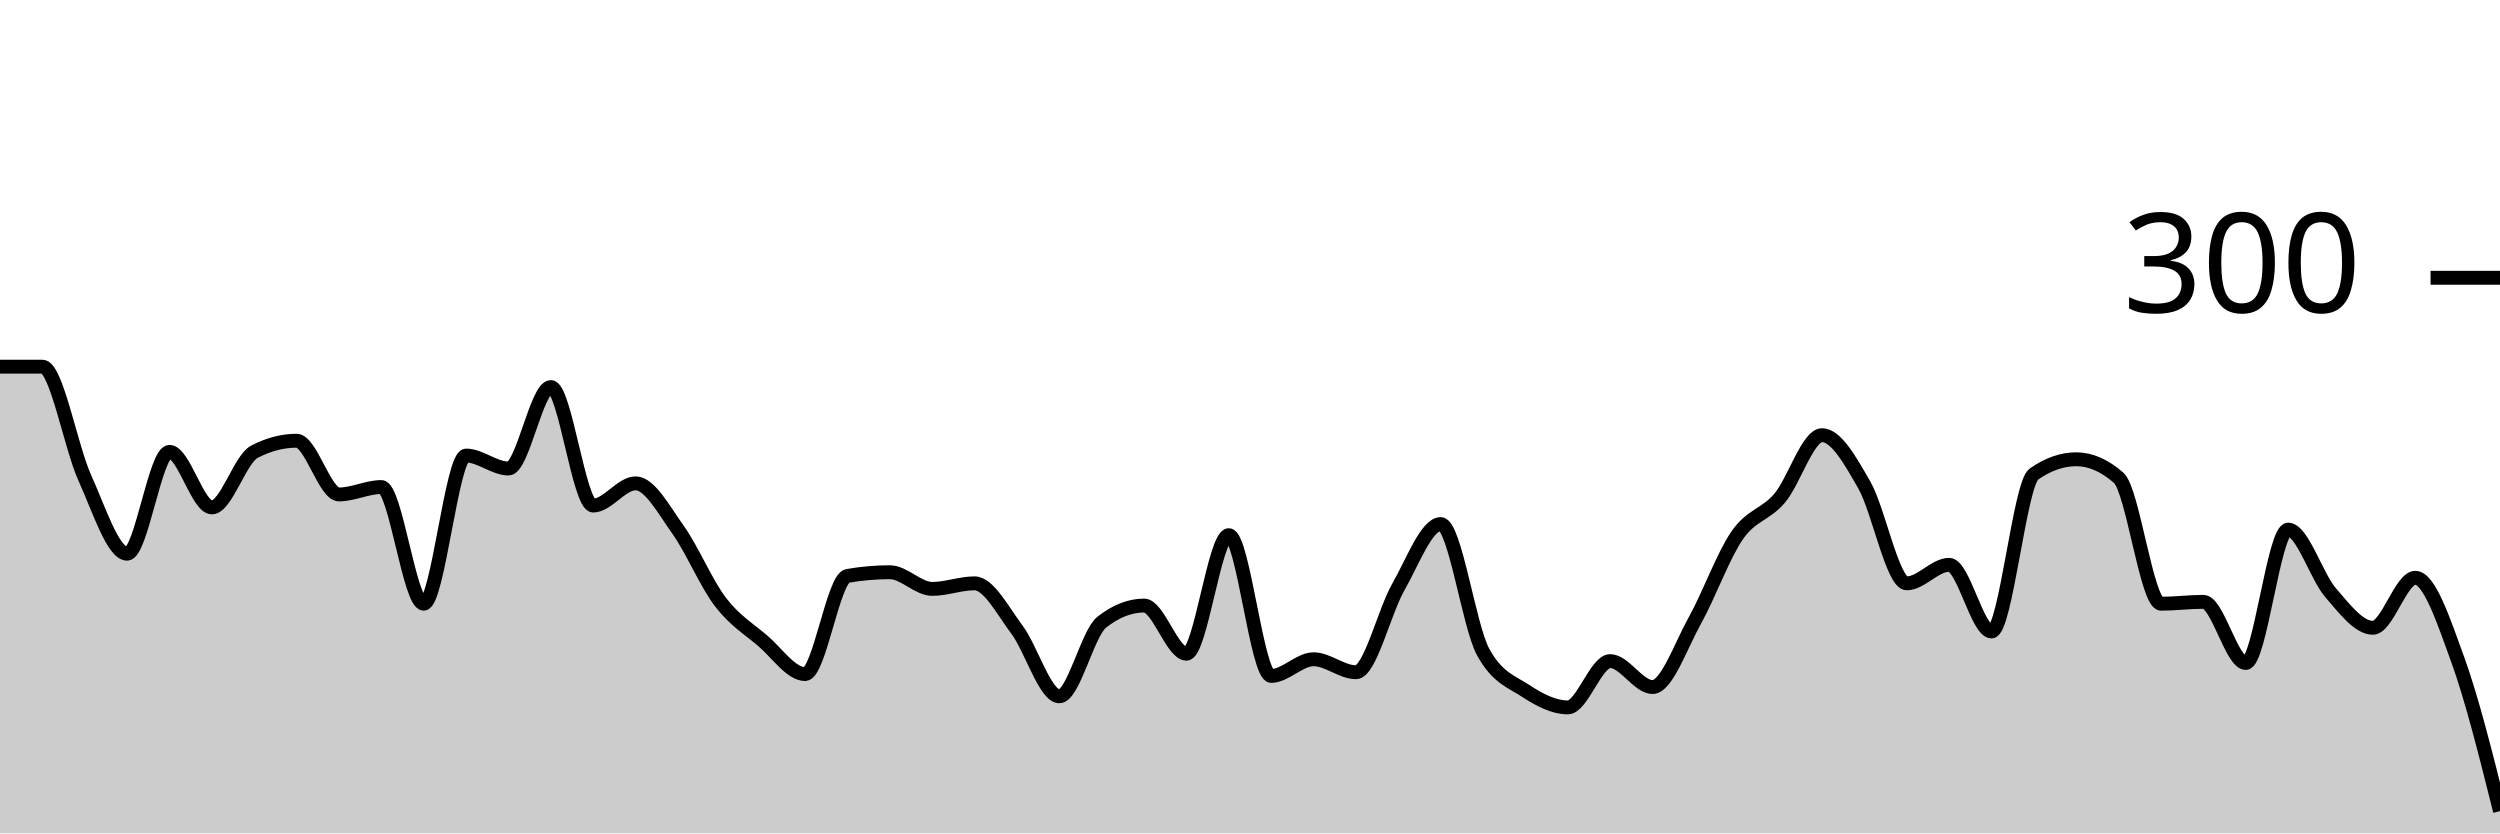
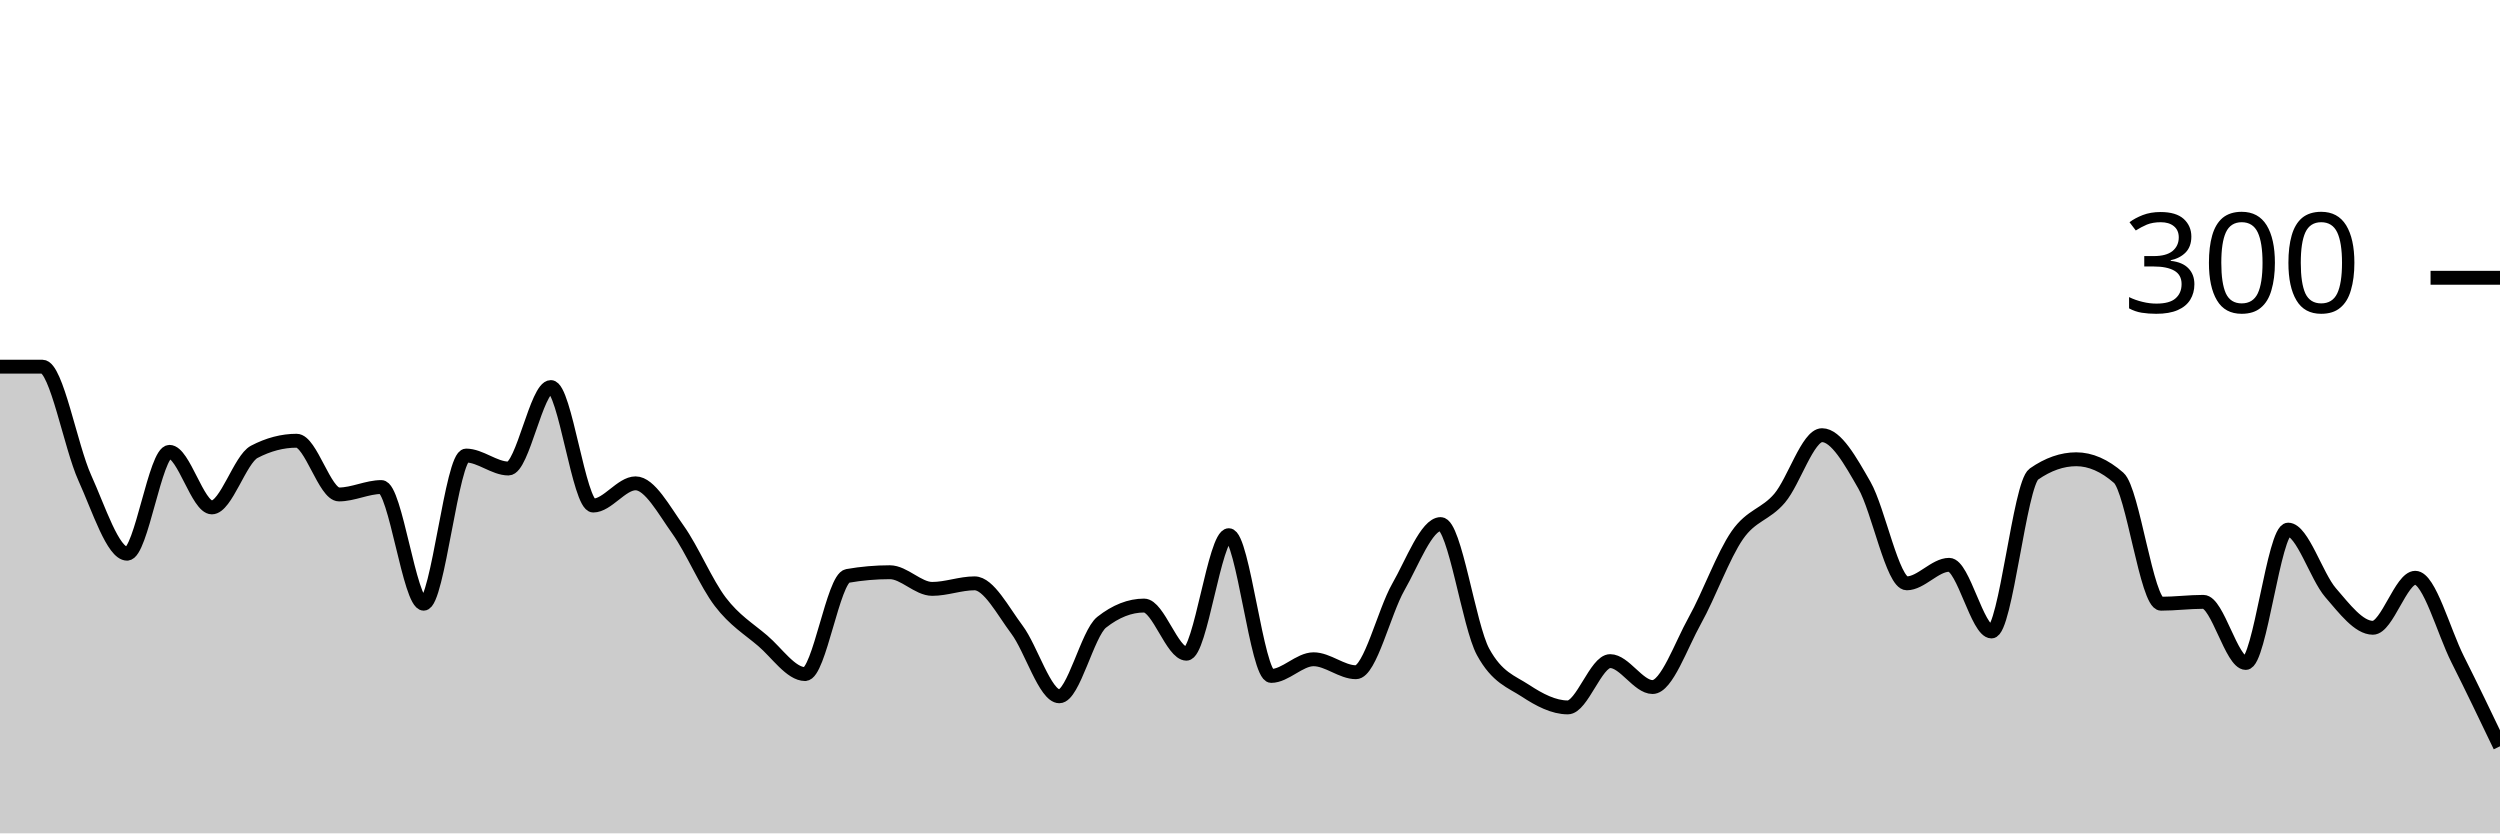
<svg xmlns="http://www.w3.org/2000/svg" viewBox="0 0 180 60">
  <g transform="translate(0,20)">
-     <path class="area" fill="rgba(0, 0, 0, 0.2)" d="M0,6.4C1.017,6.4,2.034,6.4,3.051,6.4C4.068,6.4,5.085,12.156,6.102,14.4C7.119,16.644,8.136,19.867,9.153,19.867C10.169,19.867,11.186,12.533,12.203,12.533C13.22,12.533,14.237,16.533,15.254,16.533C16.271,16.533,17.288,13.067,18.305,12.533C19.322,12,20.339,11.733,21.356,11.733C22.373,11.733,23.39,15.6,24.407,15.6C25.424,15.6,26.441,15.067,27.458,15.067C28.475,15.067,29.492,23.467,30.508,23.467C31.525,23.467,32.542,12.8,33.559,12.8C34.576,12.8,35.593,13.733,36.61,13.733C37.627,13.733,38.644,7.867,39.661,7.867C40.678,7.867,41.695,16.4,42.712,16.4C43.729,16.4,44.746,14.8,45.763,14.8C46.78,14.8,47.797,16.711,48.814,18.133C49.831,19.556,50.847,22,51.864,23.333C52.881,24.667,53.898,25.267,54.915,26.133C55.932,27,56.949,28.533,57.966,28.533C58.983,28.533,60,21.644,61.017,21.467C62.034,21.289,63.051,21.2,64.068,21.2C65.085,21.2,66.102,22.4,67.119,22.4C68.136,22.4,69.153,22,70.169,22C71.186,22,72.203,23.978,73.22,25.333C74.237,26.689,75.254,30.133,76.271,30.133C77.288,30.133,78.305,25.6,79.322,24.8C80.339,24,81.356,23.6,82.373,23.6C83.39,23.6,84.407,27.067,85.424,27.067C86.441,27.067,87.458,18.533,88.475,18.533C89.492,18.533,90.508,28.667,91.525,28.667C92.542,28.667,93.559,27.467,94.576,27.467C95.593,27.467,96.61,28.4,97.627,28.4C98.644,28.4,99.661,24.044,100.678,22.267C101.695,20.489,102.712,17.733,103.729,17.733C104.746,17.733,105.763,25.067,106.78,26.933C107.797,28.8,108.814,29.067,109.831,29.733C110.847,30.4,111.864,30.933,112.881,30.933C113.898,30.933,114.915,27.6,115.932,27.6C116.949,27.6,117.966,29.467,118.983,29.467C120,29.467,121.017,26.489,122.034,24.667C123.051,22.844,124.068,20,125.085,18.533C126.102,17.067,127.119,17.067,128.136,15.867C129.153,14.667,130.169,11.333,131.186,11.333C132.203,11.333,133.22,13.156,134.237,14.933C135.254,16.711,136.271,22,137.288,22C138.305,22,139.322,20.667,140.339,20.667C141.356,20.667,142.373,25.467,143.39,25.467C144.407,25.467,145.424,14.844,146.441,14.133C147.458,13.422,148.475,13.067,149.492,13.067C150.508,13.067,151.525,13.511,152.542,14.4C153.559,15.289,154.576,23.467,155.593,23.467C156.61,23.467,157.627,23.333,158.644,23.333C159.661,23.333,160.678,27.733,161.695,27.733C162.712,27.733,163.729,18.133,164.746,18.133C165.763,18.133,166.78,21.489,167.797,22.667C168.814,23.844,169.831,25.2,170.847,25.2C171.864,25.2,172.881,21.6,173.898,21.6C174.915,21.6,175.932,24.667,176.949,27.467C177.966,30.267,178.983,34.333,180,38.4L180,40C178.983,40,177.966,40,176.949,40C175.932,40,174.915,40,173.898,40C172.881,40,171.864,40,170.847,40C169.831,40,168.814,40,167.797,40C166.78,40,165.763,40,164.746,40C163.729,40,162.712,40,161.695,40C160.678,40,159.661,40,158.644,40C157.627,40,156.61,40,155.593,40C154.576,40,153.559,40,152.542,40C151.525,40,150.508,40,149.492,40C148.475,40,147.458,40,146.441,40C145.424,40,144.407,40,143.39,40C142.373,40,141.356,40,140.339,40C139.322,40,138.305,40,137.288,40C136.271,40,135.254,40,134.237,40C133.22,40,132.203,40,131.186,40C130.169,40,129.153,40,128.136,40C127.119,40,126.102,40,125.085,40C124.068,40,123.051,40,122.034,40C121.017,40,120,40,118.983,40C117.966,40,116.949,40,115.932,40C114.915,40,113.898,40,112.881,40C111.864,40,110.847,40,109.831,40C108.814,40,107.797,40,106.78,40C105.763,40,104.746,40,103.729,40C102.712,40,101.695,40,100.678,40C99.661,40,98.644,40,97.627,40C96.61,40,95.593,40,94.576,40C93.559,40,92.542,40,91.525,40C90.508,40,89.492,40,88.475,40C87.458,40,86.441,40,85.424,40C84.407,40,83.39,40,82.373,40C81.356,40,80.339,40,79.322,40C78.305,40,77.288,40,76.271,40C75.254,40,74.237,40,73.22,40C72.203,40,71.186,40,70.169,40C69.153,40,68.136,40,67.119,40C66.102,40,65.085,40,64.068,40C63.051,40,62.034,40,61.017,40C60,40,58.983,40,57.966,40C56.949,40,55.932,40,54.915,40C53.898,40,52.881,40,51.864,40C50.847,40,49.831,40,48.814,40C47.797,40,46.78,40,45.763,40C44.746,40,43.729,40,42.712,40C41.695,40,40.678,40,39.661,40C38.644,40,37.627,40,36.61,40C35.593,40,34.576,40,33.559,40C32.542,40,31.525,40,30.508,40C29.492,40,28.475,40,27.458,40C26.441,40,25.424,40,24.407,40C23.39,40,22.373,40,21.356,40C20.339,40,19.322,40,18.305,40C17.288,40,16.271,40,15.254,40C14.237,40,13.22,40,12.203,40C11.186,40,10.169,40,9.153,40C8.136,40,7.119,40,6.102,40C5.085,40,4.068,40,3.051,40C2.034,40,1.017,40,0,40Z" />
-     <path class="line" stroke="black" fill="none" d="M0,6.4C1.017,6.4,2.034,6.4,3.051,6.4C4.068,6.4,5.085,12.156,6.102,14.4C7.119,16.644,8.136,19.867,9.153,19.867C10.169,19.867,11.186,12.533,12.203,12.533C13.22,12.533,14.237,16.533,15.254,16.533C16.271,16.533,17.288,13.067,18.305,12.533C19.322,12,20.339,11.733,21.356,11.733C22.373,11.733,23.39,15.6,24.407,15.6C25.424,15.6,26.441,15.067,27.458,15.067C28.475,15.067,29.492,23.467,30.508,23.467C31.525,23.467,32.542,12.8,33.559,12.8C34.576,12.8,35.593,13.733,36.61,13.733C37.627,13.733,38.644,7.867,39.661,7.867C40.678,7.867,41.695,16.4,42.712,16.4C43.729,16.4,44.746,14.8,45.763,14.8C46.78,14.8,47.797,16.711,48.814,18.133C49.831,19.556,50.847,22,51.864,23.333C52.881,24.667,53.898,25.267,54.915,26.133C55.932,27,56.949,28.533,57.966,28.533C58.983,28.533,60,21.644,61.017,21.467C62.034,21.289,63.051,21.2,64.068,21.2C65.085,21.2,66.102,22.4,67.119,22.4C68.136,22.4,69.153,22,70.169,22C71.186,22,72.203,23.978,73.22,25.333C74.237,26.689,75.254,30.133,76.271,30.133C77.288,30.133,78.305,25.6,79.322,24.8C80.339,24,81.356,23.6,82.373,23.6C83.39,23.6,84.407,27.067,85.424,27.067C86.441,27.067,87.458,18.533,88.475,18.533C89.492,18.533,90.508,28.667,91.525,28.667C92.542,28.667,93.559,27.467,94.576,27.467C95.593,27.467,96.61,28.4,97.627,28.4C98.644,28.4,99.661,24.044,100.678,22.267C101.695,20.489,102.712,17.733,103.729,17.733C104.746,17.733,105.763,25.067,106.78,26.933C107.797,28.8,108.814,29.067,109.831,29.733C110.847,30.4,111.864,30.933,112.881,30.933C113.898,30.933,114.915,27.6,115.932,27.6C116.949,27.6,117.966,29.467,118.983,29.467C120,29.467,121.017,26.489,122.034,24.667C123.051,22.844,124.068,20,125.085,18.533C126.102,17.067,127.119,17.067,128.136,15.867C129.153,14.667,130.169,11.333,131.186,11.333C132.203,11.333,133.22,13.156,134.237,14.933C135.254,16.711,136.271,22,137.288,22C138.305,22,139.322,20.667,140.339,20.667C141.356,20.667,142.373,25.467,143.39,25.467C144.407,25.467,145.424,14.844,146.441,14.133C147.458,13.422,148.475,13.067,149.492,13.067C150.508,13.067,151.525,13.511,152.542,14.4C153.559,15.289,154.576,23.467,155.593,23.467C156.61,23.467,157.627,23.333,158.644,23.333C159.661,23.333,160.678,27.733,161.695,27.733C162.712,27.733,163.729,18.133,164.746,18.133C165.763,18.133,166.78,21.489,167.797,22.667C168.814,23.844,169.831,25.2,170.847,25.2C171.864,25.2,172.881,21.6,173.898,21.6C174.915,21.6,175.932,24.667,176.949,27.467C177.966,30.267,178.983,34.333,180,38.4" />
+     <path class="area" fill="rgba(0, 0, 0, 0.2)" d="M0,6.4C1.017,6.4,2.034,6.4,3.051,6.4C4.068,6.4,5.085,12.156,6.102,14.4C7.119,16.644,8.136,19.867,9.153,19.867C10.169,19.867,11.186,12.533,12.203,12.533C13.22,12.533,14.237,16.533,15.254,16.533C16.271,16.533,17.288,13.067,18.305,12.533C19.322,12,20.339,11.733,21.356,11.733C22.373,11.733,23.39,15.6,24.407,15.6C25.424,15.6,26.441,15.067,27.458,15.067C28.475,15.067,29.492,23.467,30.508,23.467C31.525,23.467,32.542,12.8,33.559,12.8C34.576,12.8,35.593,13.733,36.61,13.733C37.627,13.733,38.644,7.867,39.661,7.867C40.678,7.867,41.695,16.4,42.712,16.4C43.729,16.4,44.746,14.8,45.763,14.8C46.78,14.8,47.797,16.711,48.814,18.133C49.831,19.556,50.847,22,51.864,23.333C52.881,24.667,53.898,25.267,54.915,26.133C55.932,27,56.949,28.533,57.966,28.533C58.983,28.533,60,21.644,61.017,21.467C62.034,21.289,63.051,21.2,64.068,21.2C65.085,21.2,66.102,22.4,67.119,22.4C68.136,22.4,69.153,22,70.169,22C71.186,22,72.203,23.978,73.22,25.333C74.237,26.689,75.254,30.133,76.271,30.133C77.288,30.133,78.305,25.6,79.322,24.8C80.339,24,81.356,23.6,82.373,23.6C83.39,23.6,84.407,27.067,85.424,27.067C86.441,27.067,87.458,18.533,88.475,18.533C89.492,18.533,90.508,28.667,91.525,28.667C92.542,28.667,93.559,27.467,94.576,27.467C95.593,27.467,96.61,28.4,97.627,28.4C98.644,28.4,99.661,24.044,100.678,22.267C101.695,20.489,102.712,17.733,103.729,17.733C104.746,17.733,105.763,25.067,106.78,26.933C107.797,28.8,108.814,29.067,109.831,29.733C110.847,30.4,111.864,30.933,112.881,30.933C113.898,30.933,114.915,27.6,115.932,27.6C116.949,27.6,117.966,29.467,118.983,29.467C120,29.467,121.017,26.489,122.034,24.667C123.051,22.844,124.068,20,125.085,18.533C126.102,17.067,127.119,17.067,128.136,15.867C129.153,14.667,130.169,11.333,131.186,11.333C132.203,11.333,133.22,13.156,134.237,14.933C135.254,16.711,136.271,22,137.288,22C138.305,22,139.322,20.667,140.339,20.667C141.356,20.667,142.373,25.467,143.39,25.467C144.407,25.467,145.424,14.844,146.441,14.133C147.458,13.422,148.475,13.067,149.492,13.067C150.508,13.067,151.525,13.511,152.542,14.4C153.559,15.289,154.576,23.467,155.593,23.467C156.61,23.467,157.627,23.333,158.644,23.333C159.661,23.333,160.678,27.733,161.695,27.733C162.712,27.733,163.729,18.133,164.746,18.133C165.763,18.133,166.78,21.489,167.797,22.667C168.814,23.844,169.831,25.2,170.847,25.2C171.864,25.2,172.881,21.6,173.898,21.6C174.915,21.6,175.932,25.444,176.949,27.467C177.966,29.489,178.983,31.611,180,33.733L180,40C178.983,40,177.966,40,176.949,40C175.932,40,174.915,40,173.898,40C172.881,40,171.864,40,170.847,40C169.831,40,168.814,40,167.797,40C166.78,40,165.763,40,164.746,40C163.729,40,162.712,40,161.695,40C160.678,40,159.661,40,158.644,40C157.627,40,156.61,40,155.593,40C154.576,40,153.559,40,152.542,40C151.525,40,150.508,40,149.492,40C148.475,40,147.458,40,146.441,40C145.424,40,144.407,40,143.39,40C142.373,40,141.356,40,140.339,40C139.322,40,138.305,40,137.288,40C136.271,40,135.254,40,134.237,40C133.22,40,132.203,40,131.186,40C130.169,40,129.153,40,128.136,40C127.119,40,126.102,40,125.085,40C124.068,40,123.051,40,122.034,40C121.017,40,120,40,118.983,40C117.966,40,116.949,40,115.932,40C114.915,40,113.898,40,112.881,40C111.864,40,110.847,40,109.831,40C108.814,40,107.797,40,106.78,40C105.763,40,104.746,40,103.729,40C102.712,40,101.695,40,100.678,40C99.661,40,98.644,40,97.627,40C96.61,40,95.593,40,94.576,40C93.559,40,92.542,40,91.525,40C90.508,40,89.492,40,88.475,40C87.458,40,86.441,40,85.424,40C84.407,40,83.39,40,82.373,40C81.356,40,80.339,40,79.322,40C78.305,40,77.288,40,76.271,40C75.254,40,74.237,40,73.22,40C72.203,40,71.186,40,70.169,40C69.153,40,68.136,40,67.119,40C66.102,40,65.085,40,64.068,40C63.051,40,62.034,40,61.017,40C60,40,58.983,40,57.966,40C56.949,40,55.932,40,54.915,40C53.898,40,52.881,40,51.864,40C50.847,40,49.831,40,48.814,40C47.797,40,46.78,40,45.763,40C44.746,40,43.729,40,42.712,40C41.695,40,40.678,40,39.661,40C38.644,40,37.627,40,36.61,40C35.593,40,34.576,40,33.559,40C32.542,40,31.525,40,30.508,40C29.492,40,28.475,40,27.458,40C26.441,40,25.424,40,24.407,40C23.39,40,22.373,40,21.356,40C20.339,40,19.322,40,18.305,40C17.288,40,16.271,40,15.254,40C14.237,40,13.22,40,12.203,40C11.186,40,10.169,40,9.153,40C8.136,40,7.119,40,6.102,40C5.085,40,4.068,40,3.051,40C2.034,40,1.017,40,0,40Z" />
+     <path class="line" stroke="black" fill="none" d="M0,6.4C1.017,6.4,2.034,6.4,3.051,6.4C4.068,6.4,5.085,12.156,6.102,14.4C7.119,16.644,8.136,19.867,9.153,19.867C10.169,19.867,11.186,12.533,12.203,12.533C13.22,12.533,14.237,16.533,15.254,16.533C16.271,16.533,17.288,13.067,18.305,12.533C19.322,12,20.339,11.733,21.356,11.733C22.373,11.733,23.39,15.6,24.407,15.6C25.424,15.6,26.441,15.067,27.458,15.067C28.475,15.067,29.492,23.467,30.508,23.467C31.525,23.467,32.542,12.8,33.559,12.8C34.576,12.8,35.593,13.733,36.61,13.733C37.627,13.733,38.644,7.867,39.661,7.867C40.678,7.867,41.695,16.4,42.712,16.4C43.729,16.4,44.746,14.8,45.763,14.8C46.78,14.8,47.797,16.711,48.814,18.133C49.831,19.556,50.847,22,51.864,23.333C52.881,24.667,53.898,25.267,54.915,26.133C55.932,27,56.949,28.533,57.966,28.533C58.983,28.533,60,21.644,61.017,21.467C62.034,21.289,63.051,21.2,64.068,21.2C65.085,21.2,66.102,22.4,67.119,22.4C68.136,22.4,69.153,22,70.169,22C71.186,22,72.203,23.978,73.22,25.333C74.237,26.689,75.254,30.133,76.271,30.133C77.288,30.133,78.305,25.6,79.322,24.8C80.339,24,81.356,23.6,82.373,23.6C83.39,23.6,84.407,27.067,85.424,27.067C86.441,27.067,87.458,18.533,88.475,18.533C89.492,18.533,90.508,28.667,91.525,28.667C92.542,28.667,93.559,27.467,94.576,27.467C95.593,27.467,96.61,28.4,97.627,28.4C98.644,28.4,99.661,24.044,100.678,22.267C101.695,20.489,102.712,17.733,103.729,17.733C104.746,17.733,105.763,25.067,106.78,26.933C107.797,28.8,108.814,29.067,109.831,29.733C110.847,30.4,111.864,30.933,112.881,30.933C113.898,30.933,114.915,27.6,115.932,27.6C116.949,27.6,117.966,29.467,118.983,29.467C120,29.467,121.017,26.489,122.034,24.667C123.051,22.844,124.068,20,125.085,18.533C126.102,17.067,127.119,17.067,128.136,15.867C129.153,14.667,130.169,11.333,131.186,11.333C132.203,11.333,133.22,13.156,134.237,14.933C135.254,16.711,136.271,22,137.288,22C138.305,22,139.322,20.667,140.339,20.667C141.356,20.667,142.373,25.467,143.39,25.467C144.407,25.467,145.424,14.844,146.441,14.133C147.458,13.422,148.475,13.067,149.492,13.067C150.508,13.067,151.525,13.511,152.542,14.4C153.559,15.289,154.576,23.467,155.593,23.467C156.61,23.467,157.627,23.333,158.644,23.333C159.661,23.333,160.678,27.733,161.695,27.733C162.712,27.733,163.729,18.133,164.746,18.133C165.763,18.133,166.78,21.489,167.797,22.667C168.814,23.844,169.831,25.2,170.847,25.2C171.864,25.2,172.881,21.6,173.898,21.6C174.915,21.6,175.932,25.444,176.949,27.467C177.966,29.489,178.983,31.611,180,33.733" />
    <path class="axis-ceiling" stroke-width="1" stroke="black" fill="none" d="M175,0L180,0" />
    <text class="axis-ceiling-label" font-family="sans-serif" text-anchor="end" font-size="10px" x="170" y="2.5">300</text>
  </g>
</svg>
